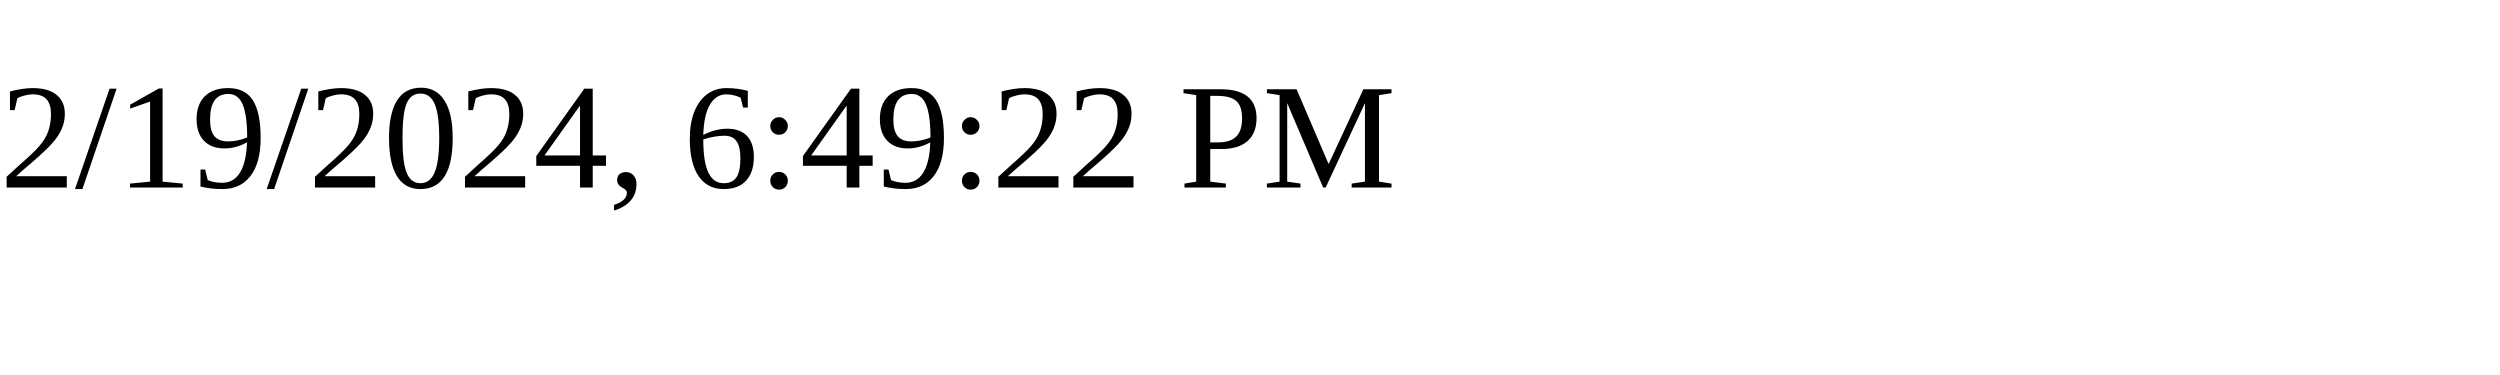
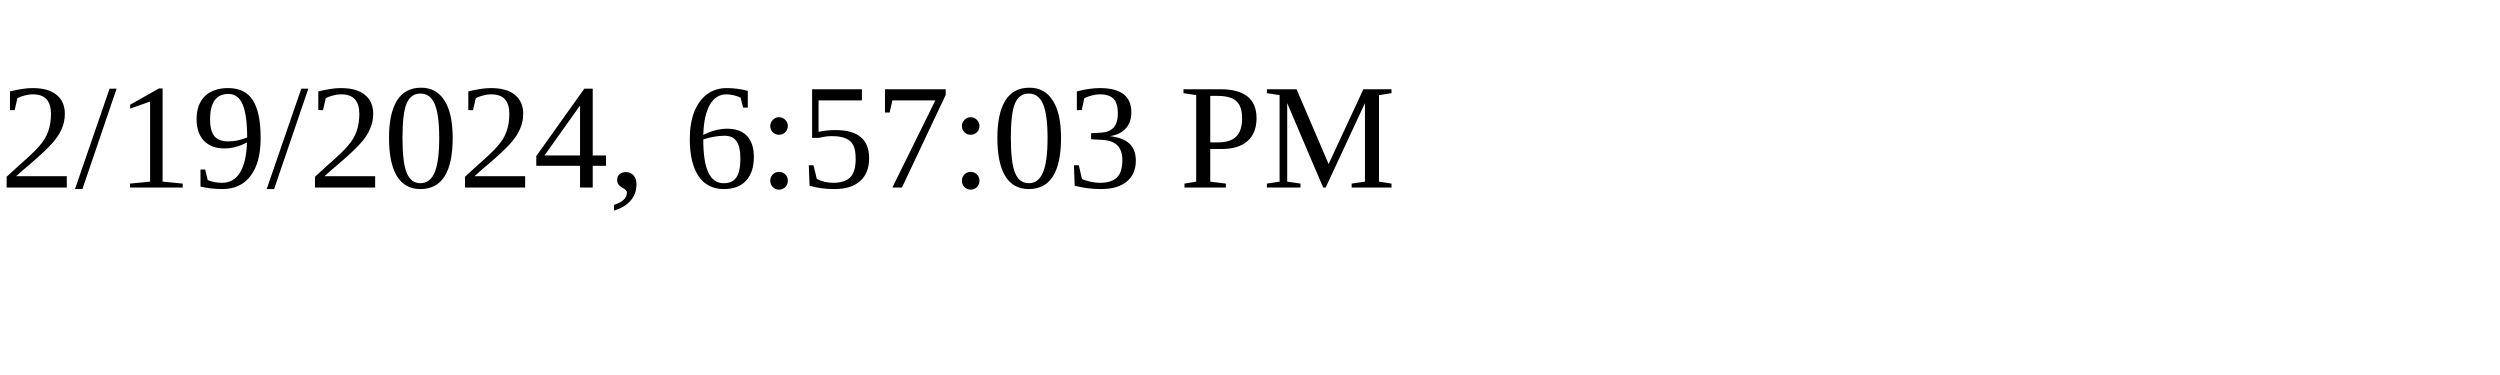
<svg xmlns="http://www.w3.org/2000/svg" height="30" width="200">
-   <text x="0" y="15">2/19/2024, 6:49:22 PM</text>
+   <text x="0" y="15">2/19/2024, 6:57:03 PM</text>
</svg>
